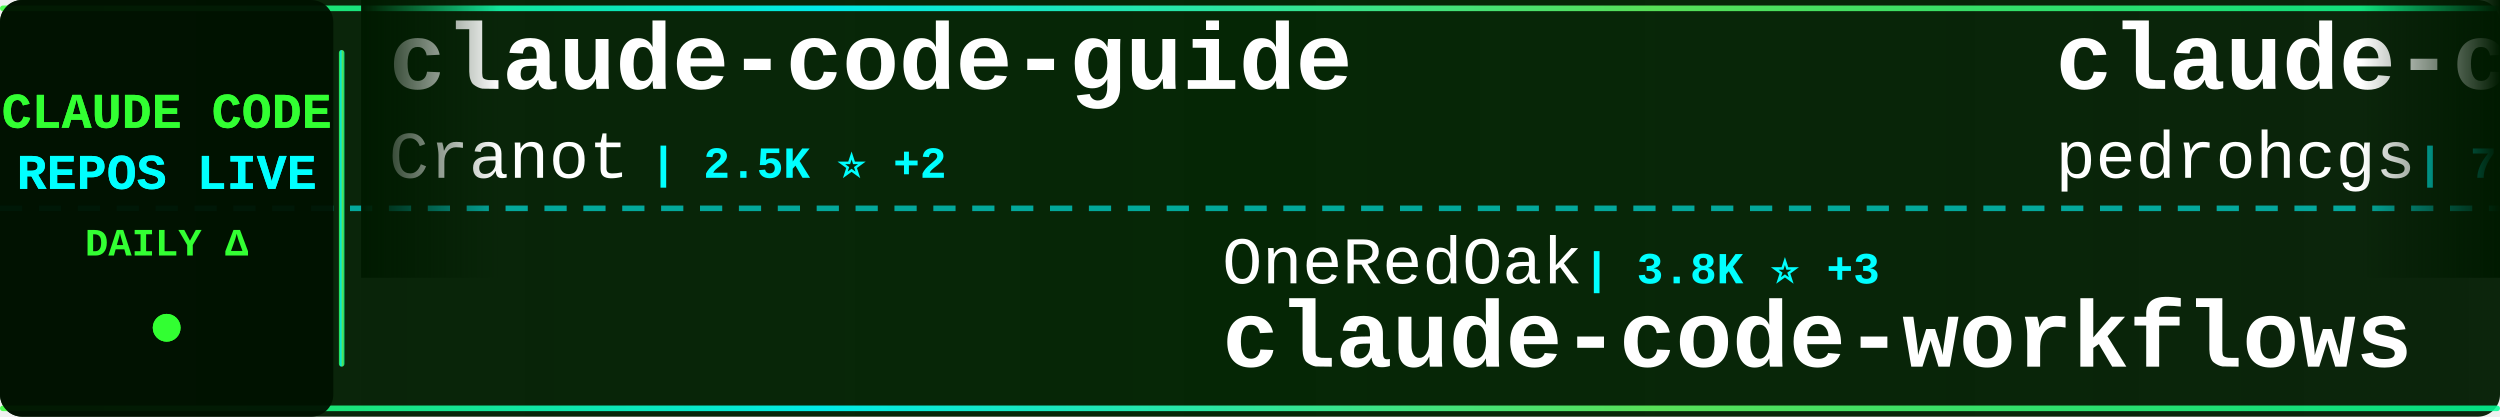
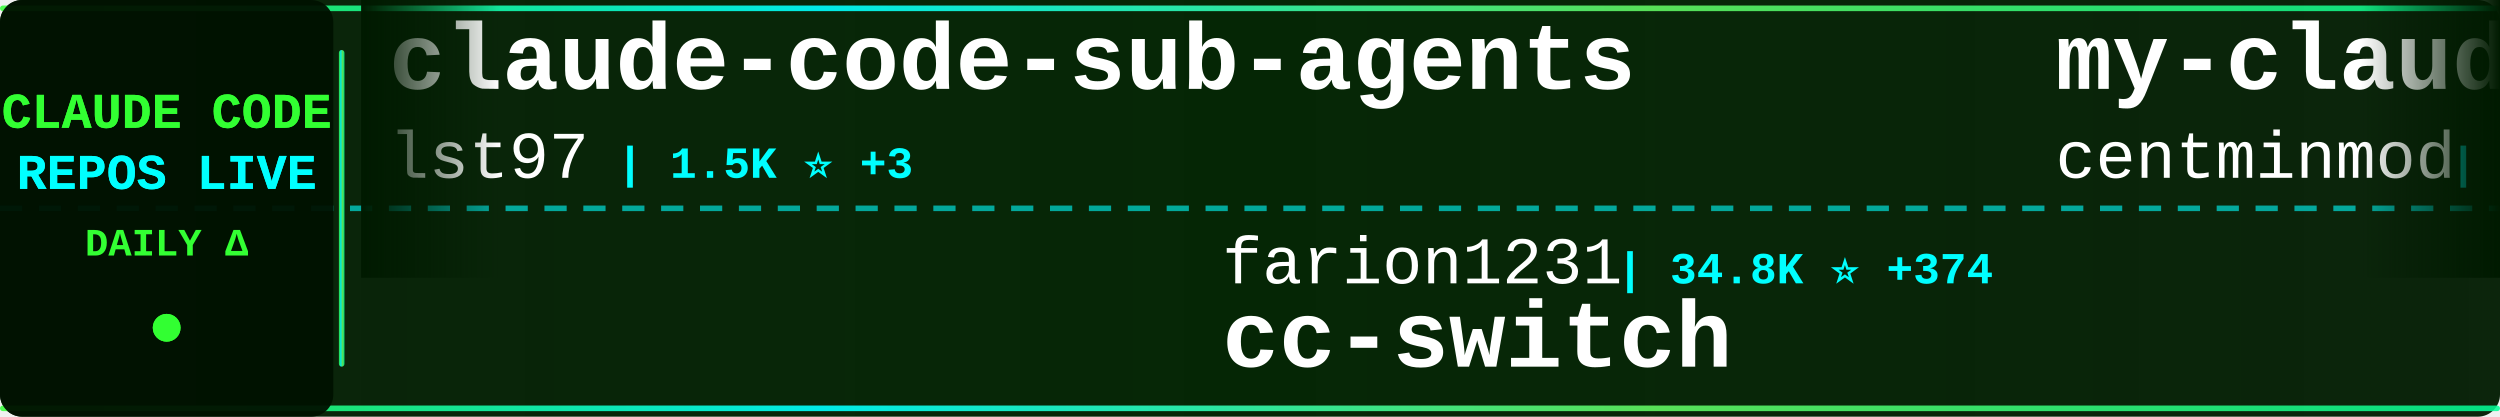
<svg xmlns="http://www.w3.org/2000/svg" width="900" height="150">
  <defs>
    <linearGradient id="tickerBg" x1="0%" y1="0%" x2="100%" y2="0%">
      <stop offset="0%" style="stop-color:#001a00;stop-opacity:0.95" />
      <stop offset="50%" style="stop-color:#002200;stop-opacity:0.98" />
      <stop offset="100%" style="stop-color:#001a00;stop-opacity:0.95" />
    </linearGradient>
    <linearGradient id="borderGrad" x1="0%" y1="0%" x2="100%" y2="0%">
      <stop offset="0%" style="stop-color:#33ff33;stop-opacity:0.85">
        <animate attributeName="stop-opacity" values="0.85;1;0.85" dur="2s" repeatCount="indefinite" />
      </stop>
      <stop offset="33%" style="stop-color:#00ffff;stop-opacity:0.9">
        <animate attributeName="stop-opacity" values="0.9;1;0.9" dur="2.2s" repeatCount="indefinite" />
      </stop>
      <stop offset="66%" style="stop-color:#66ff66;stop-opacity:0.85">
        <animate attributeName="stop-opacity" values="0.85;1;0.85" dur="1.8s" repeatCount="indefinite" />
      </stop>
      <stop offset="100%" style="stop-color:#00ff99;stop-opacity:0.85">
        <animate attributeName="stop-opacity" values="0.85;1;0.85" dur="2s" repeatCount="indefinite" />
      </stop>
    </linearGradient>
    <filter id="textGlow">
      <feGaussianBlur stdDeviation="0.1" result="coloredBlur" />
      <feMerge>
        <feMergeNode in="coloredBlur" />
        <feMergeNode in="SourceGraphic" />
      </feMerge>
    </filter>
    <filter id="metricGlow">
      <feGaussianBlur stdDeviation="0.2" result="coloredBlur" />
      <feMerge>
        <feMergeNode in="coloredBlur" />
        <feMergeNode in="SourceGraphic" />
      </feMerge>
    </filter>
    <linearGradient id="leftFade" x1="0%" y1="0%" x2="100%" y2="0%">
      <stop offset="0%" style="stop-color:#001a00;stop-opacity:1" />
      <stop offset="100%" style="stop-color:#001a00;stop-opacity:0" />
    </linearGradient>
    <linearGradient id="rightFade" x1="0%" y1="0%" x2="100%" y2="0%">
      <stop offset="0%" style="stop-color:#001a00;stop-opacity:0" />
      <stop offset="100%" style="stop-color:#001a00;stop-opacity:1" />
    </linearGradient>
  </defs>
  <rect width="900" height="150" fill="url(#tickerBg)" rx="8" />
  <rect x="0" y="2" width="900" height="2" fill="url(#borderGrad)" rx="1" />
  <rect x="0" y="146" width="900" height="2" fill="url(#borderGrad)" rx="1" />
  <line x1="0" y1="75" x2="900" y2="75" stroke="#00ffff" stroke-width="2" stroke-dasharray="8 6" opacity="0.6" />
  <rect x="0" y="0" width="120" height="150" fill="#001100" opacity="0.95" rx="8" />
  <text x="60" y="46" font-family="'Courier New', monospace" font-size="18" font-weight="bold" fill="#33ff33" text-anchor="middle" filter="url(#textGlow)">
    CLAUDE CODE
  </text>
  <text x="60" y="68" font-family="'Courier New', monospace" font-size="18" font-weight="bold" fill="#00ffff" text-anchor="middle" filter="url(#textGlow)">
    REPOS LIVE
  </text>
  <text x="60" y="92" font-family="'Courier New', monospace" font-size="14" font-weight="bold" fill="#33ff33" text-anchor="middle">
    DAILY Δ
  </text>
  <circle cx="60" cy="118" r="5" fill="#33ff33" filter="url(#metricGlow)">
    <animate attributeName="r" values="4;6;4" dur="1.5s" repeatCount="indefinite" />
    <animate attributeName="opacity" values="0.6;1;0.6" dur="1.5s" repeatCount="indefinite" />
  </circle>
  <rect x="122" y="18" width="2" height="114" fill="url(#borderGrad)" rx="1" />
  <clipPath id="tickerClip">
    <rect x="130" y="0" width="770" height="150" />
  </clipPath>
  <g clip-path="url(#tickerClip)">
    <g id="tickerItems">
      <animateTransform attributeName="transform" attributeType="XML" type="translate" from="0 0" to="-3000 0" dur="54s" repeatCount="indefinite" />
      <g transform="translate(0, 0)">
-         <text x="140" y="32" font-family="'Courier New', monospace" font-size="34" font-weight="bold" fill="#ffffff">claude-code-guide</text>
-         <text x="140" y="64" font-family="'Courier New', monospace" font-size="24" font-weight="normal" fill="#ffffff" opacity="1.0">Cranot</text>
-         <text x="234" y="64" font-family="'Courier New', monospace" font-size="16" font-weight="bold" fill="#00ffff"> | 2.5K ⭐ +2</text>
+         <text x="140" y="32" font-family="'Courier New', monospace" font-size="34" font-weight="bold" fill="#ffffff">claude-code-sub-agents</text>
+         <text x="140" y="64" font-family="'Courier New', monospace" font-size="24" font-weight="normal" fill="#ffffff" opacity="1.0">lst97</text>
+         <text x="222" y="64" font-family="'Courier New', monospace" font-size="16" font-weight="bold" fill="#00ffff"> | 1.5K ⭐ +3</text>
      </g>
      <g transform="translate(300, 0)">
-         <text x="140" y="102" font-family="'Courier New', monospace" font-size="24" font-weight="normal" fill="#ffffff" opacity="1.0">OneRedOak</text>
-         <text x="270" y="102" font-family="'Courier New', monospace" font-size="16" font-weight="bold" fill="#00ffff"> | 3.8K ⭐ +3</text>
-         <text x="140" y="132" font-family="'Courier New', monospace" font-size="34" font-weight="bold" fill="#ffffff">claude-code-workflows</text>
+         <text x="140" y="102" font-family="'Courier New', monospace" font-size="24" font-weight="normal" fill="#ffffff" opacity="1.0">farion1231</text>
+         <text x="282" y="102" font-family="'Courier New', monospace" font-size="16" font-weight="bold" fill="#00ffff"> | 34.8K ⭐ +374</text>
+         <text x="140" y="132" font-family="'Courier New', monospace" font-size="34" font-weight="bold" fill="#ffffff">cc-switch</text>
      </g>
      <g transform="translate(600, 0)">
-         <text x="140" y="32" font-family="'Courier New', monospace" font-size="34" font-weight="bold" fill="#ffffff">claude-code-my-workflow</text>
-         <text x="140" y="64" font-family="'Courier New', monospace" font-size="24" font-weight="normal" fill="#ffffff" opacity="1.0">pedrohcgs</text>
-         <text x="270" y="64" font-family="'Courier New', monospace" font-size="16" font-weight="bold" fill="#00ffff"> | 783 ⭐ +5</text>
+         <text x="140" y="32" font-family="'Courier New', monospace" font-size="34" font-weight="bold" fill="#ffffff">my-claude-code-setup</text>
+         <text x="140" y="64" font-family="'Courier New', monospace" font-size="24" font-weight="normal" fill="#ffffff" opacity="1.0">centminmod</text>
+         <text x="282" y="64" font-family="'Courier New', monospace" font-size="16" font-weight="bold" fill="#00ffff"> | 2.1K ⭐ +9</text>
      </g>
      <g transform="translate(900, 0)">
-         <text x="140" y="102" font-family="'Courier New', monospace" font-size="24" font-weight="normal" fill="#ffffff" opacity="1.0">timothywarner-org</text>
-         <text x="366" y="102" font-family="'Courier New', monospace" font-size="16" font-weight="bold" fill="#00ffff"> | 204 ⭐</text>
-         <text x="140" y="132" font-family="'Courier New', monospace" font-size="34" font-weight="bold" fill="#ffffff">claude-code</text>
+         <text x="140" y="102" font-family="'Courier New', monospace" font-size="24" font-weight="normal" fill="#ffffff" opacity="1.0">affaan-m</text>
+         <text x="258" y="102" font-family="'Courier New', monospace" font-size="16" font-weight="bold" fill="#00ffff"> | 114.7K ⭐ +2.4K</text>
+         <text x="140" y="132" font-family="'Courier New', monospace" font-size="34" font-weight="bold" fill="#ffffff">everything-claude-code</text>
      </g>
      <g transform="translate(1200, 0)">
-         <text x="140" y="32" font-family="'Courier New', monospace" font-size="34" font-weight="bold" fill="#ffffff">claude-code-config</text>
-         <text x="140" y="64" font-family="'Courier New', monospace" font-size="24" font-weight="normal" fill="#ffffff" opacity="1.0">jarrodwatts</text>
-         <text x="294" y="64" font-family="'Courier New', monospace" font-size="16" font-weight="bold" fill="#00ffff"> | 1.0K ⭐ +1</text>
+         <text x="140" y="32" font-family="'Courier New', monospace" font-size="34" font-weight="bold" fill="#ffffff">claude-code-hooks-multi-...</text>
+         <text x="140" y="64" font-family="'Courier New', monospace" font-size="24" font-weight="normal" fill="#ffffff" opacity="1.0">disler</text>
+         <text x="234" y="64" font-family="'Courier New', monospace" font-size="16" font-weight="bold" fill="#00ffff"> | 1.3K ⭐ +2</text>
      </g>
      <g transform="translate(1500, 0)">
-         <text x="140" y="102" font-family="'Courier New', monospace" font-size="24" font-weight="normal" fill="#ffffff" opacity="1.0">anthropics</text>
-         <text x="282" y="102" font-family="'Courier New', monospace" font-size="16" font-weight="bold" fill="#00ffff"> | 15.1K ⭐ +120</text>
-         <text x="140" y="132" font-family="'Courier New', monospace" font-size="34" font-weight="bold" fill="#ffffff">claude-plugins-official</text>
+         <text x="140" y="102" font-family="'Courier New', monospace" font-size="24" font-weight="normal" fill="#ffffff" opacity="1.0">1rgs</text>
+         <text x="210" y="102" font-family="'Courier New', monospace" font-size="16" font-weight="bold" fill="#00ffff"> | 3.3K ⭐ +2</text>
+         <text x="140" y="132" font-family="'Courier New', monospace" font-size="34" font-weight="bold" fill="#ffffff">claude-code-proxy</text>
      </g>
      <g transform="translate(1800, 0)">
-         <text x="140" y="32" font-family="'Courier New', monospace" font-size="34" font-weight="bold" fill="#ffffff">claude-code-base-action</text>
+         <text x="140" y="32" font-family="'Courier New', monospace" font-size="34" font-weight="bold" fill="#ffffff">claude-plugins-official</text>
        <text x="140" y="64" font-family="'Courier New', monospace" font-size="24" font-weight="normal" fill="#ffffff" opacity="1.0">anthropics</text>
-         <text x="282" y="64" font-family="'Courier New', monospace" font-size="16" font-weight="bold" fill="#00ffff"> | 718 ⭐ +18</text>
+         <text x="282" y="64" font-family="'Courier New', monospace" font-size="16" font-weight="bold" fill="#00ffff"> | 15.2K ⭐ +115</text>
      </g>
      <g transform="translate(2100, 0)">
        <text x="140" y="102" font-family="'Courier New', monospace" font-size="24" font-weight="normal" fill="#ffffff" opacity="1.0">anthropics</text>
-         <text x="282" y="102" font-family="'Courier New', monospace" font-size="16" font-weight="bold" fill="#00ffff"> | 83.9K ⭐ +339</text>
-         <text x="140" y="132" font-family="'Courier New', monospace" font-size="34" font-weight="bold" fill="#ffffff">claude-code</text>
+         <text x="282" y="102" font-family="'Courier New', monospace" font-size="16" font-weight="bold" fill="#00ffff"> | 6.7K ⭐ +23</text>
+         <text x="140" y="132" font-family="'Courier New', monospace" font-size="34" font-weight="bold" fill="#ffffff">claude-code-action</text>
      </g>
      <g transform="translate(2400, 0)">
-         <text x="140" y="32" font-family="'Courier New', monospace" font-size="34" font-weight="bold" fill="#ffffff">claude-code-proxy</text>
-         <text x="140" y="64" font-family="'Courier New', monospace" font-size="24" font-weight="normal" fill="#ffffff" opacity="1.0">1rgs</text>
-         <text x="210" y="64" font-family="'Courier New', monospace" font-size="16" font-weight="bold" fill="#00ffff"> | 3.3K ⭐ +3</text>
+         <text x="140" y="32" font-family="'Courier New', monospace" font-size="34" font-weight="bold" fill="#ffffff">claude-task-master</text>
+         <text x="140" y="64" font-family="'Courier New', monospace" font-size="24" font-weight="normal" fill="#ffffff" opacity="1.0">eyaltoledano</text>
+         <text x="306" y="64" font-family="'Courier New', monospace" font-size="16" font-weight="bold" fill="#00ffff"> | 26.3K ⭐ +27</text>
      </g>
      <g transform="translate(2700, 0)">
-         <text x="140" y="102" font-family="'Courier New', monospace" font-size="24" font-weight="normal" fill="#ffffff" opacity="1.0">siteboon</text>
-         <text x="258" y="102" font-family="'Courier New', monospace" font-size="16" font-weight="bold" fill="#00ffff"> | 9.1K ⭐ +46</text>
-         <text x="140" y="132" font-family="'Courier New', monospace" font-size="34" font-weight="bold" fill="#ffffff">claudecodeui</text>
+         <text x="140" y="102" font-family="'Courier New', monospace" font-size="24" font-weight="normal" fill="#ffffff" opacity="1.0">pchalasani</text>
+         <text x="282" y="102" font-family="'Courier New', monospace" font-size="16" font-weight="bold" fill="#00ffff"> | 1.6K ⭐ +5</text>
+         <text x="140" y="132" font-family="'Courier New', monospace" font-size="34" font-weight="bold" fill="#ffffff">claude-code-tools</text>
      </g>
      <g transform="translate(3000, 0)">
-         <text x="140" y="32" font-family="'Courier New', monospace" font-size="34" font-weight="bold" fill="#ffffff">claude-code-guide</text>
-         <text x="140" y="64" font-family="'Courier New', monospace" font-size="24" font-weight="normal" fill="#ffffff" opacity="1.0">Cranot</text>
-         <text x="234" y="64" font-family="'Courier New', monospace" font-size="16" font-weight="bold" fill="#00ffff"> | 2.5K ⭐ +2</text>
+         <text x="140" y="32" font-family="'Courier New', monospace" font-size="34" font-weight="bold" fill="#ffffff">claude-code-sub-agents</text>
+         <text x="140" y="64" font-family="'Courier New', monospace" font-size="24" font-weight="normal" fill="#ffffff" opacity="1.0">lst97</text>
+         <text x="222" y="64" font-family="'Courier New', monospace" font-size="16" font-weight="bold" fill="#00ffff"> | 1.5K ⭐ +3</text>
      </g>
      <g transform="translate(3300, 0)">
-         <text x="140" y="102" font-family="'Courier New', monospace" font-size="24" font-weight="normal" fill="#ffffff" opacity="1.0">OneRedOak</text>
-         <text x="270" y="102" font-family="'Courier New', monospace" font-size="16" font-weight="bold" fill="#00ffff"> | 3.8K ⭐ +3</text>
-         <text x="140" y="132" font-family="'Courier New', monospace" font-size="34" font-weight="bold" fill="#ffffff">claude-code-workflows</text>
+         <text x="140" y="102" font-family="'Courier New', monospace" font-size="24" font-weight="normal" fill="#ffffff" opacity="1.0">farion1231</text>
+         <text x="282" y="102" font-family="'Courier New', monospace" font-size="16" font-weight="bold" fill="#00ffff"> | 34.8K ⭐ +374</text>
+         <text x="140" y="132" font-family="'Courier New', monospace" font-size="34" font-weight="bold" fill="#ffffff">cc-switch</text>
      </g>
      <g transform="translate(3600, 0)">
-         <text x="140" y="32" font-family="'Courier New', monospace" font-size="34" font-weight="bold" fill="#ffffff">claude-code-my-workflow</text>
-         <text x="140" y="64" font-family="'Courier New', monospace" font-size="24" font-weight="normal" fill="#ffffff" opacity="1.0">pedrohcgs</text>
-         <text x="270" y="64" font-family="'Courier New', monospace" font-size="16" font-weight="bold" fill="#00ffff"> | 783 ⭐ +5</text>
+         <text x="140" y="32" font-family="'Courier New', monospace" font-size="34" font-weight="bold" fill="#ffffff">my-claude-code-setup</text>
+         <text x="140" y="64" font-family="'Courier New', monospace" font-size="24" font-weight="normal" fill="#ffffff" opacity="1.0">centminmod</text>
+         <text x="282" y="64" font-family="'Courier New', monospace" font-size="16" font-weight="bold" fill="#00ffff"> | 2.1K ⭐ +9</text>
      </g>
      <g transform="translate(3900, 0)">
-         <text x="140" y="102" font-family="'Courier New', monospace" font-size="24" font-weight="normal" fill="#ffffff" opacity="1.0">timothywarner-org</text>
-         <text x="366" y="102" font-family="'Courier New', monospace" font-size="16" font-weight="bold" fill="#00ffff"> | 204 ⭐</text>
-         <text x="140" y="132" font-family="'Courier New', monospace" font-size="34" font-weight="bold" fill="#ffffff">claude-code</text>
+         <text x="140" y="102" font-family="'Courier New', monospace" font-size="24" font-weight="normal" fill="#ffffff" opacity="1.0">affaan-m</text>
+         <text x="258" y="102" font-family="'Courier New', monospace" font-size="16" font-weight="bold" fill="#00ffff"> | 114.7K ⭐ +2.4K</text>
+         <text x="140" y="132" font-family="'Courier New', monospace" font-size="34" font-weight="bold" fill="#ffffff">everything-claude-code</text>
      </g>
    </g>
  </g>
  <rect x="130" y="0" width="50" height="100" fill="url(#leftFade)" />
  <rect x="850" y="0" width="50" height="100" fill="url(#rightFade)" />
</svg>
